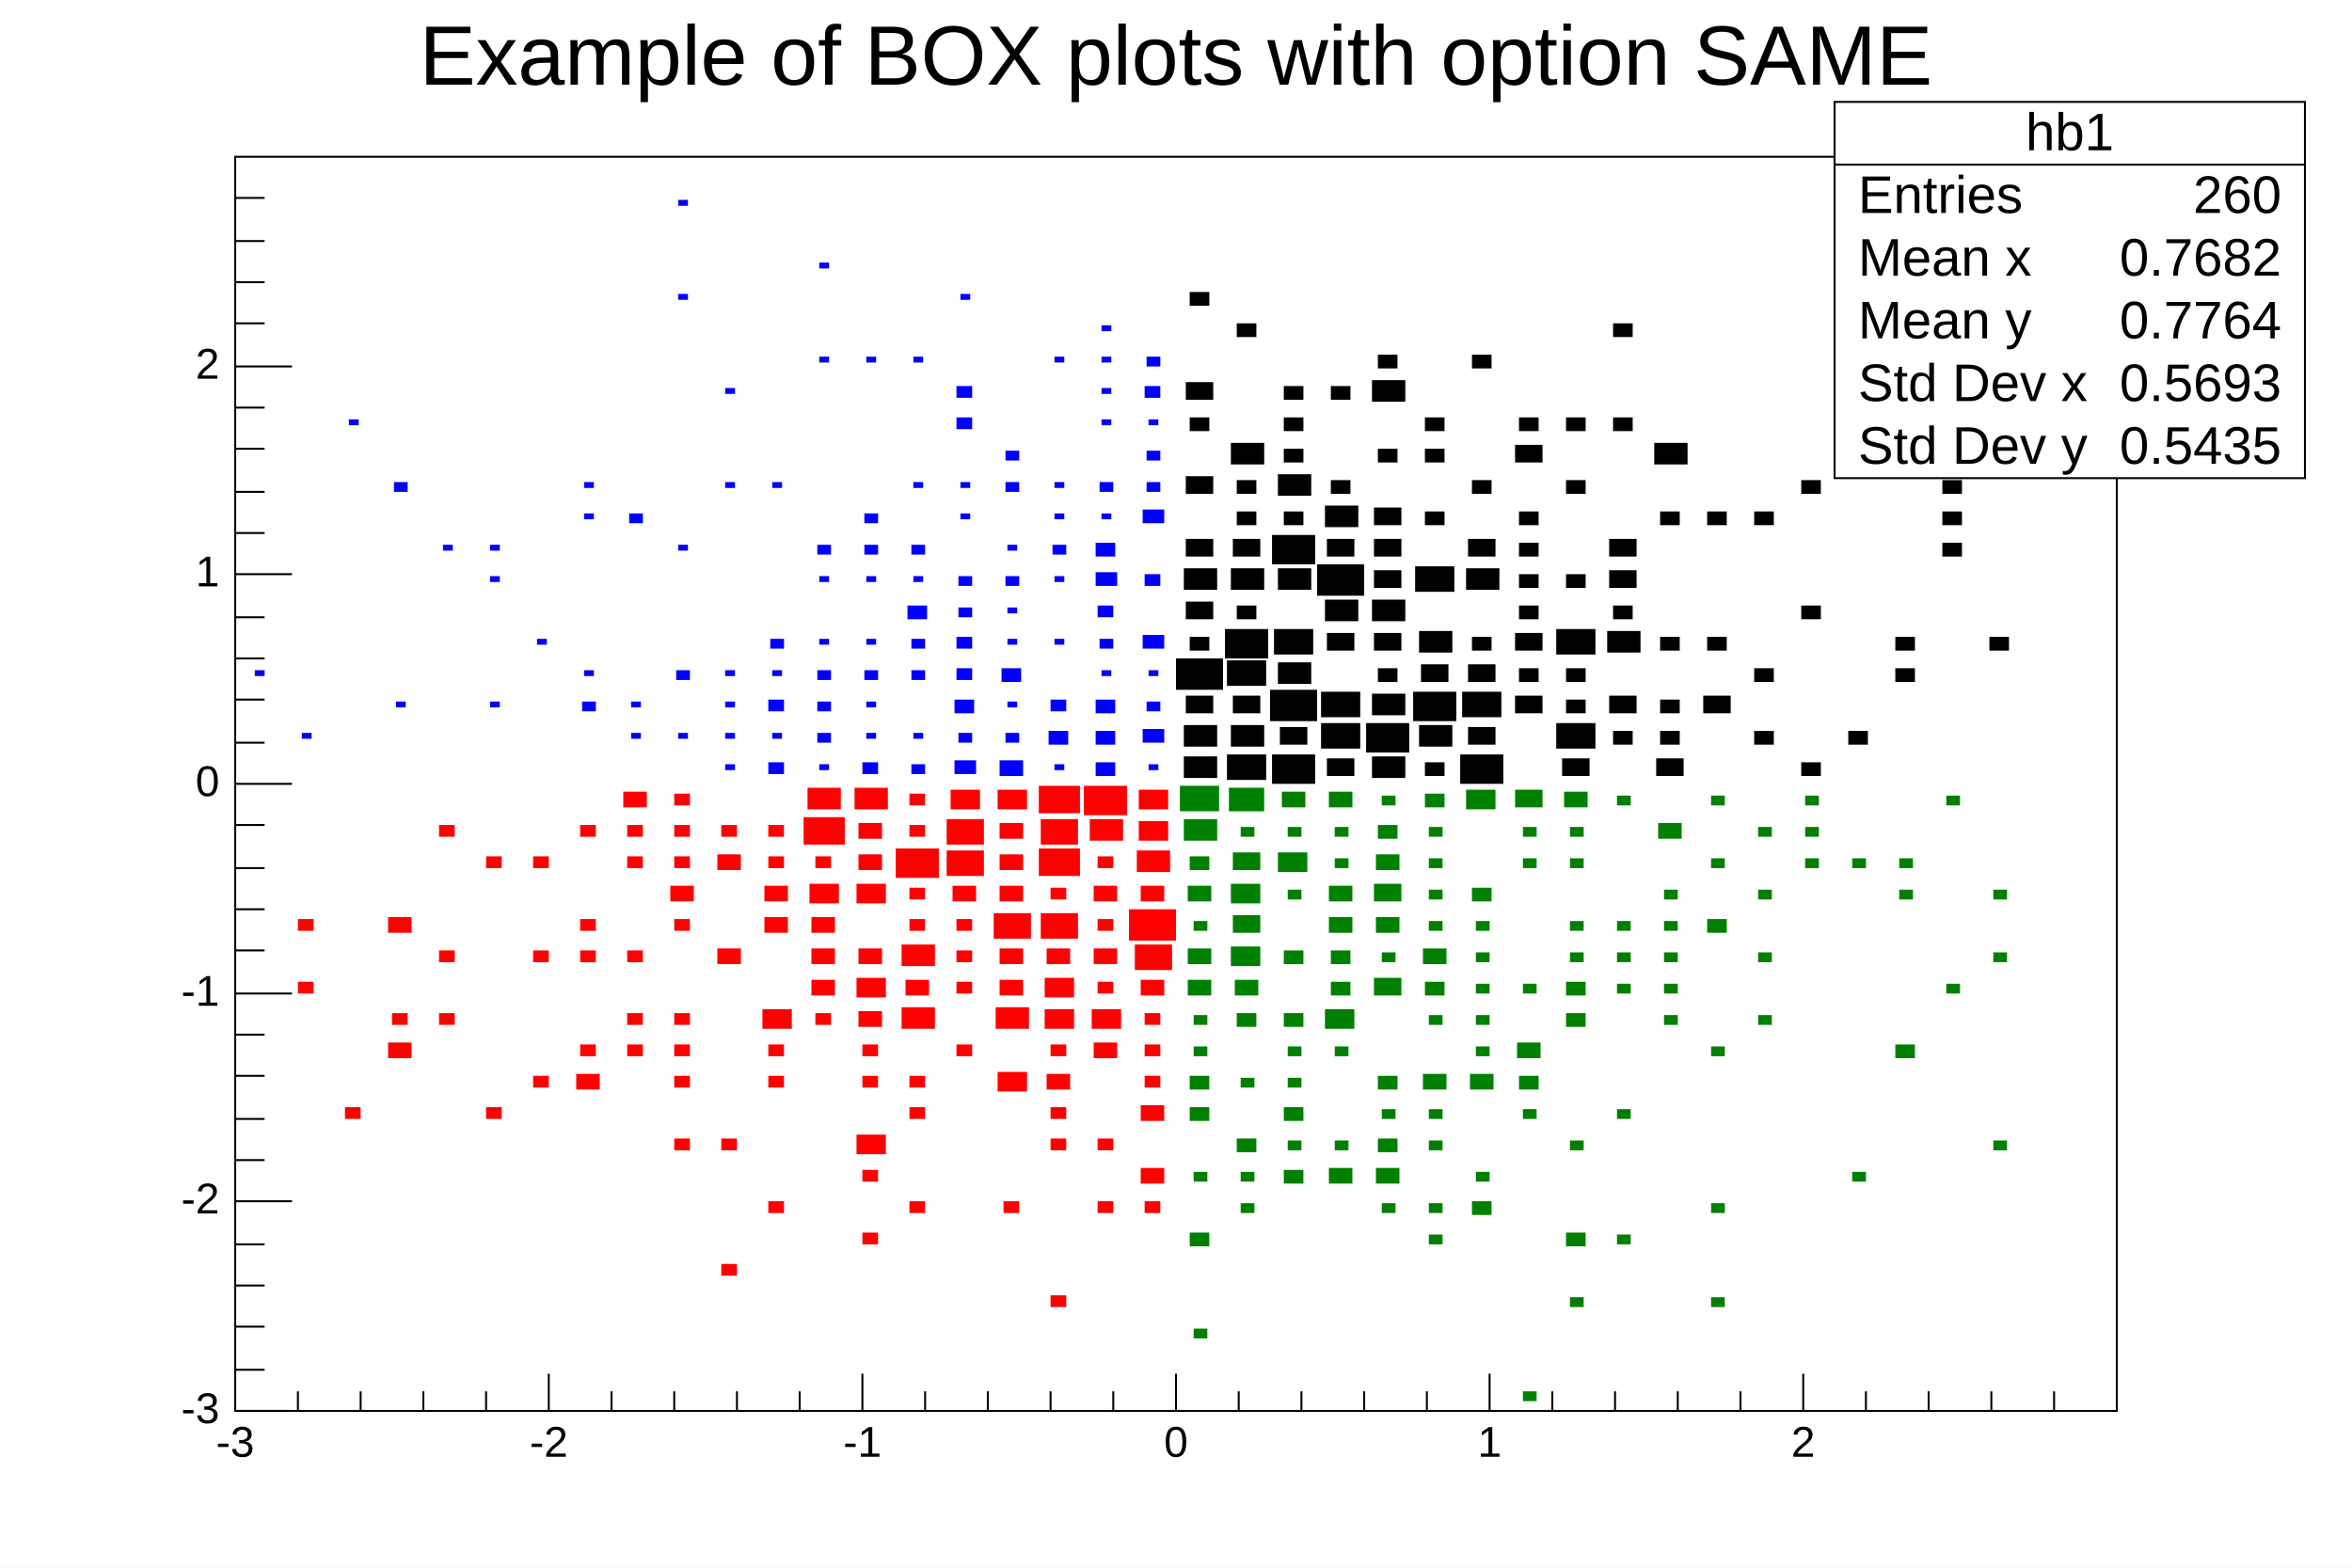
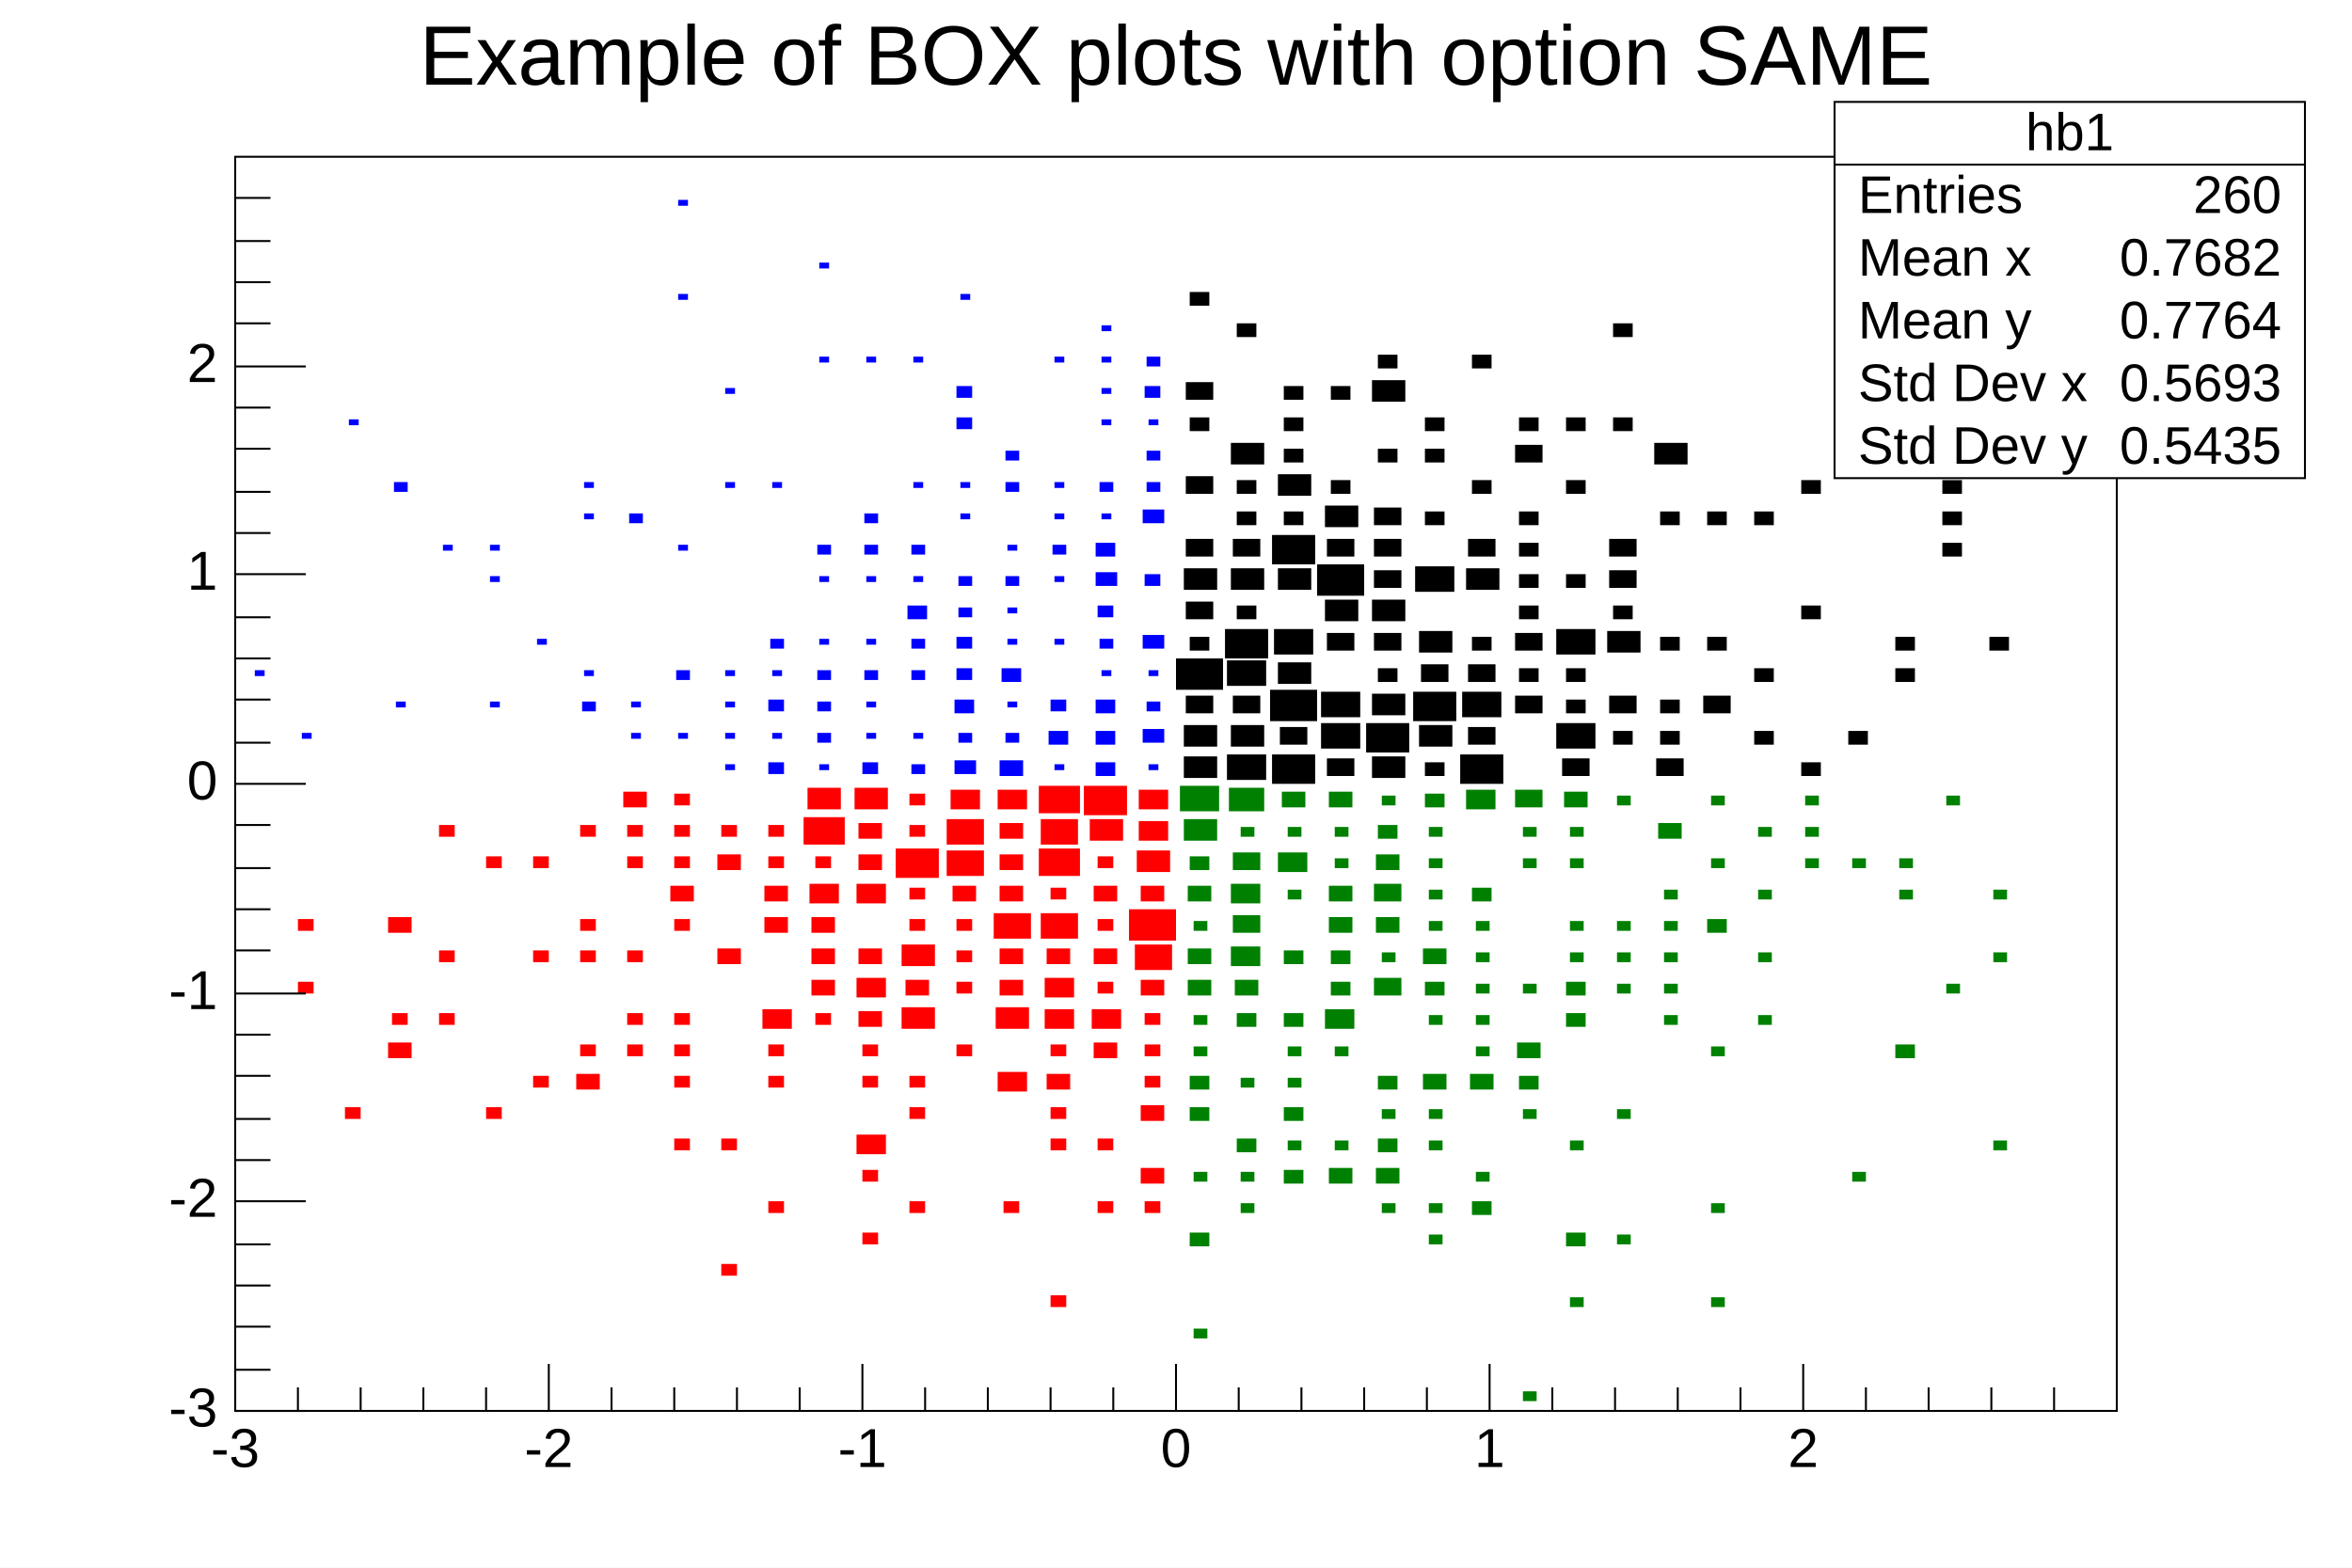
<svg xmlns="http://www.w3.org/2000/svg" viewBox="0 0 1200 800" preserveAspectRatio="none" width="1200" height="800">
  <rect x="0" y="0" width="1200" height="800" style="fill: white;" />
  <g>
    <g transform="translate(120,80)">
      <rect x="0" y="0" width="960" height="640" style="fill: white; stroke: black; stroke-width: 1;" />
      <svg x="0" y="0" overflow="hidden" width="960" height="640" viewBox="0 0 960 640">
        <g objname="hb1" objtype="TH2F">
          <path d="M484,306v11h17v-11zM484,290v11h17v-11zM485,275v9h14v-9zM480,256v16h24v-16zM487,245v7h10v-7zM485,227v9h14v-9zM484,210v11h17v-11zM485,195v9h14v-9zM485,163v9h14v-9zM487,133v7h10v-7zM485,115v9h14v-9zM487,69v7h10v-7zM506,305v13h20v-13zM508,290v11h17v-11zM509,275v9h14v-9zM506,257v13h20v-13zM505,241v15h22v-15zM511,229v7h10v-7zM508,210v11h17v-11zM509,195v9h14v-9zM511,181v7h10v-7zM511,165v7h10v-7zM508,146v11h17v-11zM511,85v7h10v-7zM529,305v15h22v-15zM533,291v9h14v-9zM528,272v16h24v-16zM532,258v11h17v-11zM530,241v13h20v-13zM532,210v11h17v-11zM529,193v15h22v-15zM535,181v7h10v-7zM532,162v11h17v-11zM535,149v7h10v-7zM535,133v7h10v-7zM535,117v7h10v-7zM557,307v9h14v-9zM554,289v13h20v-13zM554,273v13h20v-13zM557,243v9h14v-9zM556,226v11h17v-11zM552,208v16h24v-16zM557,195v9h14v-9zM556,178v11h17v-11zM559,165v7h10v-7zM559,117v7h10v-7zM580,306v11h17v-11zM577,289v15h22v-15zM580,274v11h17v-11zM583,261v7h10v-7zM581,243v9h14v-9zM580,226v11h17v-11zM581,211v9h14v-9zM581,195v9h14v-9zM581,179v9h14v-9zM583,149v7h10v-7zM580,114v11h17v-11zM583,101v7h10v-7zM607,309v7h10v-7zM604,290v11h17v-11zM601,273v15h22v-15zM605,259v9h14v-9zM604,242v11h17v-11zM602,209v13h20v-13zM607,181v7h10v-7zM607,149v7h10v-7zM607,133v7h10v-7zM625,305v15h22v-15zM629,291v9h14v-9zM626,273v13h20v-13zM629,259v9h14v-9zM631,245v7h10v-7zM628,210v11h17v-11zM629,195v9h14v-9zM631,165v7h10v-7zM631,101v7h10v-7zM653,275v9h14v-9zM655,261v7h10v-7zM653,243v9h14v-9zM655,229v7h10v-7zM655,213v7h10v-7zM655,197v7h10v-7zM655,181v7h10v-7zM653,147v9h14v-9zM655,133v7h10v-7zM677,307v9h14v-9zM674,289v13h20v-13zM679,277v7h10v-7zM679,261v7h10v-7zM674,241v13h20v-13zM679,213v7h10v-7zM679,165v7h10v-7zM679,133v7h10v-7zM703,293v7h10v-7zM701,275v9h14v-9zM700,242v11h17v-11zM703,229v7h10v-7zM701,211v9h14v-9zM701,195v9h14v-9zM703,133v7h10v-7zM703,85v7h10v-7zM725,307v9h14v-9zM727,293v7h10v-7zM727,277v7h10v-7zM727,245v7h10v-7zM727,181v7h10v-7zM724,146v11h17v-11zM749,275v9h14v-9zM751,245v7h10v-7zM751,181v7h10v-7zM775,293v7h10v-7zM775,261v7h10v-7zM775,181v7h10v-7zM799,309v7h10v-7zM799,229v7h10v-7zM799,165v7h10v-7zM823,293v7h10v-7zM823,53v7h10v-7zM847,261v7h10v-7zM847,245v7h10v-7zM871,197v7h10v-7zM871,181v7h10v-7zM871,165v7h10v-7zM895,245v7h10v-7zM895,85v7h10v-7z" style="fill: black; stroke: none;" />
        </g>
        <g objname="hb2" objtype="TH2F">
          <path d="M32,421v6h8v-6zM32,389v6h8v-6zM56,485v6h8v-6zM78,452v8h12v-8zM80,437v6h8v-6zM78,388v8h12v-8zM104,437v6h8v-6zM104,405v6h8v-6zM104,341v6h8v-6zM128,485v6h8v-6zM128,357v6h8v-6zM152,469v6h8v-6zM152,405v6h8v-6zM152,357v6h8v-6zM174,468v8h12v-8zM176,453v6h8v-6zM176,405v6h8v-6zM176,389v6h8v-6zM176,341v6h8v-6zM200,453v6h8v-6zM200,437v6h8v-6zM200,405v6h8v-6zM200,357v6h8v-6zM200,341v6h8v-6zM198,324v8h12v-8zM224,501v6h8v-6zM224,469v6h8v-6zM224,453v6h8v-6zM224,437v6h8v-6zM224,389v6h8v-6zM222,372v8h12v-8zM224,357v6h8v-6zM224,341v6h8v-6zM224,325v6h8v-6zM248,565v6h8v-6zM248,501v6h8v-6zM246,404v8h12v-8zM246,356v8h12v-8zM248,341v6h8v-6zM272,533v6h8v-6zM272,469v6h8v-6zM272,453v6h8v-6zM269,435v10h15v-10zM270,388v8h12v-8zM270,372v8h12v-8zM272,357v6h8v-6zM272,341v6h8v-6zM296,437v6h8v-6zM294,420v8h12v-8zM294,404v8h12v-8zM294,388v8h12v-8zM293,371v10h15v-10zM296,357v6h8v-6zM290,337v14h21v-14zM292,322v11h17v-11zM320,549v6h8v-6zM320,517v6h8v-6zM317,499v10h15v-10zM320,469v6h8v-6zM320,453v6h8v-6zM318,436v8h12v-8zM317,419v10h15v-10zM318,404v8h12v-8zM317,371v10h15v-10zM318,356v8h12v-8zM318,340v8h12v-8zM316,322v11h17v-11zM344,533v6h8v-6zM344,485v6h8v-6zM344,469v6h8v-6zM340,434v11h17v-11zM342,420v8h12v-8zM340,402v11h17v-11zM344,389v6h8v-6zM344,373v6h8v-6zM337,353v15h22v-15zM344,341v6h8v-6zM344,325v6h8v-6zM368,453v6h8v-6zM368,421v6h8v-6zM368,405v6h8v-6zM368,389v6h8v-6zM366,372v8h12v-8zM363,354v13h19v-13zM363,338v13h19v-13zM365,323v10h15v-10zM392,533v6h8v-6zM389,467v10h15v-10zM388,434v11h17v-11zM390,420v8h12v-8zM390,404v8h12v-8zM387,386v13h19v-13zM390,372v8h12v-8zM390,356v8h12v-8zM390,340v8h12v-8zM389,323v10h15v-10zM416,581v6h8v-6zM416,501v6h8v-6zM416,485v6h8v-6zM414,468v8h12v-8zM416,453v6h8v-6zM413,435v10h15v-10zM413,419v10h15v-10zM414,404v8h12v-8zM411,386v13h19v-13zM416,373v6h8v-6zM410,353v14h21v-14zM411,338v13h19v-13zM410,321v14h21v-14zM440,533v6h8v-6zM440,501v6h8v-6zM438,452v8h12v-8zM437,435v10h15v-10zM440,421v6h8v-6zM438,404v8h12v-8zM440,389v6h8v-6zM438,372v8h12v-8zM440,357v6h8v-6zM436,338v11h17v-11zM433,321v15h22v-15zM464,533v6h8v-6zM462,516v8h12v-8zM462,484v8h12v-8zM464,469v6h8v-6zM464,453v6h8v-6zM464,437v6h8v-6zM462,420v8h12v-8zM459,402v13h19v-13zM456,384v16h24v-16zM462,372v8h12v-8zM460,354v11h17v-11zM461,339v10h15v-10zM461,323v10h15v-10z" style="fill: red; stroke: none;" />
        </g>
        <g objname="hb3" objtype="TH2F">
          <path d="M489,598v5h7v-5zM487,549v7h10v-7zM489,518v5h7v-5zM487,485v7h10v-7zM487,469v7h10v-7zM489,454v5h7v-5zM489,438v5h7v-5zM486,420v8h12v-8zM486,404v8h12v-8zM489,390v5h7v-5zM486,372v8h12v-8zM487,357v7h10v-7zM484,338v11h17v-11zM482,321v13h20v-13zM513,534v5h7v-5zM513,518v5h7v-5zM511,501v7h10v-7zM513,470v5h7v-5zM511,437v7h10v-7zM510,420v8h12v-8zM508,403v10h15v-10zM509,387v9h14v-9zM508,371v10h15v-10zM509,355v9h14v-9zM513,342v5h7v-5zM507,322v12h18v-12zM535,517v7h10v-7zM537,502v5h7v-5zM535,485v7h10v-7zM537,470v5h7v-5zM537,454v5h7v-5zM535,437v7h10v-7zM535,405v7h10v-7zM537,374v5h7v-5zM532,355v10h15v-10zM537,342v5h7v-5zM534,324v8h12v-8zM558,516v8h12v-8zM561,502v5h7v-5zM561,454v5h7v-5zM556,435v10h15v-10zM559,421v7h10v-7zM559,405v7h10v-7zM558,388v8h12v-8zM558,372v8h12v-8zM561,358v5h7v-5zM561,342v5h7v-5zM558,324v8h12v-8zM585,534v5h7v-5zM582,516v8h12v-8zM583,501v7h10v-7zM585,486v5h7v-5zM583,469v7h10v-7zM581,419v9h14v-9zM585,406v5h7v-5zM582,388v8h12v-8zM581,371v9h14v-9zM582,356v8h12v-8zM583,341v7h10v-7zM585,326v5h7v-5zM609,550v5h7v-5zM609,534v5h7v-5zM609,502v5h7v-5zM609,486v5h7v-5zM606,468v8h12v-8zM609,438v5h7v-5zM607,421v7h10v-7zM606,404v8h12v-8zM609,390v5h7v-5zM609,374v5h7v-5zM609,358v5h7v-5zM609,342v5h7v-5zM607,325v7h10v-7zM631,533v7h10v-7zM633,518v5h7v-5zM630,468v8h12v-8zM633,454v5h7v-5zM633,438v5h7v-5zM633,422v5h7v-5zM633,406v5h7v-5zM633,390v5h7v-5zM631,373v7h10v-7zM628,323v10h15v-10zM657,630v5h7v-5zM657,486v5h7v-5zM655,469v7h10v-7zM654,452v8h12v-8zM657,422v5h7v-5zM657,358v5h7v-5zM657,342v5h7v-5zM653,323v9h14v-9zM681,582v5h7v-5zM679,549v7h10v-7zM681,502v5h7v-5zM679,437v7h10v-7zM679,421v7h10v-7zM681,406v5h7v-5zM681,390v5h7v-5zM681,358v5h7v-5zM681,342v5h7v-5zM678,324v8h12v-8zM705,550v5h7v-5zM705,486v5h7v-5zM705,422v5h7v-5zM705,406v5h7v-5zM705,390v5h7v-5zM705,326v5h7v-5zM729,438v5h7v-5zM729,422v5h7v-5zM729,406v5h7v-5zM729,390v5h7v-5zM729,374v5h7v-5zM726,340v8h12v-8zM753,582v5h7v-5zM753,534v5h7v-5zM753,454v5h7v-5zM751,389v7h10v-7zM753,358v5h7v-5zM753,326v5h7v-5zM777,438v5h7v-5zM777,406v5h7v-5zM777,374v5h7v-5zM777,342v5h7v-5zM801,358v5h7v-5zM801,342v5h7v-5zM801,326v5h7v-5zM825,518v5h7v-5zM825,358v5h7v-5zM847,453v7h10v-7zM849,374v5h7v-5zM849,358v5h7v-5zM873,422v5h7v-5zM873,326v5h7v-5zM897,502v5h7v-5zM897,406v5h7v-5zM897,374v5h7v-5z" style="fill: green; stroke: none;" />
        </g>
        <g objname="hb4" objtype="TH2F">
          <path d="M10,262v3h5v-3zM34,294v3h5v-3zM58,134v3h5v-3zM82,278v3h5v-3zM81,166v5h7v-5zM106,198v3h5v-3zM130,278v3h5v-3zM130,214v3h5v-3zM130,198v3h5v-3zM154,246v3h5v-3zM177,278v5h7v-5zM178,262v3h5v-3zM178,182v3h5v-3zM178,166v3h5v-3zM202,294v3h5v-3zM202,278v3h5v-3zM201,182v5h7v-5zM226,294v3h5v-3zM225,262v5h7v-5zM226,198v3h5v-3zM226,70v3h5v-3zM226,22v3h5v-3zM250,310v3h5v-3zM250,294v3h5v-3zM250,278v3h5v-3zM250,262v3h5v-3zM250,166v3h5v-3zM250,118v3h5v-3zM272,309v6h8v-6zM274,294v3h5v-3zM272,277v6h8v-6zM274,262v3h5v-3zM273,246v5h7v-5zM274,166v3h5v-3zM298,310v3h5v-3zM297,294v5h7v-5zM297,278v5h7v-5zM297,262v5h7v-5zM298,246v3h5v-3zM298,214v3h5v-3zM297,198v5h7v-5zM298,102v3h5v-3zM298,54v3h5v-3zM320,309v6h8v-6zM322,294v3h5v-3zM322,278v3h5v-3zM321,262v5h7v-5zM322,246v3h5v-3zM322,214v3h5v-3zM321,198v5h7v-5zM321,182v5h7v-5zM322,102v3h5v-3zM345,310v5h7v-5zM346,294v3h5v-3zM345,262v5h7v-5zM345,246v5h7v-5zM343,229v7h10v-7zM346,214v3h5v-3zM345,198v5h7v-5zM346,166v3h5v-3zM346,102v3h5v-3zM367,308v7h11v-7zM369,294v5h7v-5zM367,277v7h10v-7zM368,261v6h8v-6zM368,245v6h8v-6zM369,230v5h7v-5zM369,214v5h7v-5zM370,182v3h5v-3zM370,166v3h5v-3zM368,133v6h8v-6zM368,117v6h8v-6zM370,70v3h5v-3zM390,308v8h12v-8zM393,294v5h7v-5zM394,278v3h5v-3zM391,261v7h10v-7zM394,246v3h5v-3zM394,230v3h5v-3zM393,214v5h7v-5zM394,198v3h5v-3zM393,166v5h7v-5zM393,150v5h7v-5zM418,310v3h5v-3zM415,293v7h10v-7zM416,277v6h8v-6zM418,246v3h5v-3zM418,214v3h5v-3zM417,198v5h7v-5zM418,182v3h5v-3zM418,166v3h5v-3zM418,102v3h5v-3zM439,309v7h10v-7zM439,293v7h10v-7zM439,277v7h10v-7zM442,262v3h5v-3zM441,246v5h7v-5zM440,229v6h8v-6zM439,212v7h11v-7zM439,197v7h10v-7zM442,182v3h5v-3zM441,166v5h7v-5zM442,134v3h5v-3zM442,118v3h5v-3zM442,102v3h5v-3zM442,86v3h5v-3zM466,310v3h5v-3zM463,292v7h11v-7zM465,278v5h7v-5zM466,262v3h5v-3zM463,244v7h11v-7zM464,213v6h8v-6zM463,180v7h11v-7zM465,166v5h7v-5zM465,150v5h7v-5zM466,134v3h5v-3zM464,117v6h8v-6zM465,102v5h7v-5z" style="fill: blue; stroke: none;" />
        </g>
      </svg>
      <g>
        <g transform="translate(0,640)">
-           <path d="M0,-19v19m32,-10v10m32,-10v10m32,-10v10m32,-10v10m32,-19v19m32,-10v10m32,-10v10m32,-10v10m32,-10v10m32,-19v19m32,-10v10m32,-10v10m32,-10v10m32,-10v10m32,-19v19m32,-10v10m32,-10v10m32,-10v10m32,-10v10m32,-19v19m32,-10v10m32,-10v10m32,-10v10m32,-10v10m32,-19v19m32,-10v10m32,-10v10m32,-10v10m32,-10v10" style="stroke: black; stroke-width: 1;" />
-           <g font-family="Arial" font-size="22" space="preserve">
-             <text fill="black" x="0" y="8" dy=".7em" style="text-anchor: middle;">-3</text>
-             <text fill="black" x="160" y="8" dy=".7em" style="text-anchor: middle;">-2</text>
-             <text fill="black" x="320" y="8" dy=".7em" style="text-anchor: middle;">-1</text>
-             <text fill="black" x="480" y="8" dy=".7em" style="text-anchor: middle;">0</text>
-             <text fill="black" x="640" y="8" dy=".7em" style="text-anchor: middle;">1</text>
-             <text fill="black" x="800" y="8" dy=".7em" style="text-anchor: middle;">2</text>
+           <path d="M0,-24v24m32,-12v12m32,-12v12m32,-12v12m32,-12v12m32,-24v24m32,-12v12m32,-12v12m32,-12v12m32,-12v12m32,-24v24m32,-12v12m32,-12v12m32,-12v12m32,-12v12m32,-24v24m32,-12v12m32,-12v12m32,-12v12m32,-12v12m32,-24v24m32,-12v12m32,-12v12m32,-12v12m32,-12v12m32,-24v24m32,-12v12m32,-12v12m32,-12v12m32,-12v12" style="stroke: black; stroke-width: 1;" />
+           <g font-family="Arial" font-size="28" space="preserve">
+             <text fill="black" x="0" y="9" dy=".7em" style="text-anchor: middle;">-3</text>
+             <text fill="black" x="160" y="9" dy=".7em" style="text-anchor: middle;">-2</text>
+             <text fill="black" x="320" y="9" dy=".7em" style="text-anchor: middle;">-1</text>
+             <text fill="black" x="480" y="9" dy=".7em" style="text-anchor: middle;">0</text>
+             <text fill="black" x="640" y="9" dy=".7em" style="text-anchor: middle;">1</text>
+             <text fill="black" x="800" y="9" dy=".7em" style="text-anchor: middle;">2</text>
          </g>
        </g>
        <g>
-           <path d="M29,640h-29m15,-21h-15m15,-22h-15m15,-21h-15m15,-21h-15m29,-22h-29m15,-21h-15m15,-21h-15m15,-22h-15m15,-21h-15m29,-21h-29m15,-22h-15m15,-21h-15m15,-21h-15m15,-22h-15m29,-21h-29m15,-21h-15m15,-22h-15m15,-21h-15m15,-21h-15m29,-22h-29m15,-21h-15m15,-21h-15m15,-22h-15m15,-21h-15m29,-21h-29m15,-22h-15m15,-21h-15m15,-21h-15m15,-22h-15" style="stroke: black; stroke-width: 1;" />
-           <g font-family="Arial" font-size="22" space="preserve">
-             <text fill="black" x="-8" y="640" style="text-anchor: end; dominant-baseline: middle;">-3</text>
-             <text fill="black" x="-8" y="533" style="text-anchor: end; dominant-baseline: middle;">-2</text>
-             <text fill="black" x="-8" y="427" style="text-anchor: end; dominant-baseline: middle;">-1</text>
-             <text fill="black" x="-8" y="320" style="text-anchor: end; dominant-baseline: middle;">0</text>
-             <text fill="black" x="-8" y="213" style="text-anchor: end; dominant-baseline: middle;">1</text>
-             <text fill="black" x="-8" y="107" style="text-anchor: end; dominant-baseline: middle;">2</text>
+           <path d="M36,640h-36m18,-21h-18m18,-22h-18m18,-21h-18m18,-21h-18m36,-22h-36m18,-21h-18m18,-21h-18m18,-22h-18m18,-21h-18m36,-21h-36m18,-22h-18m18,-21h-18m18,-21h-18m18,-22h-18m36,-21h-36m18,-21h-18m18,-22h-18m18,-21h-18m18,-21h-18m36,-22h-36m18,-21h-18m18,-21h-18m18,-22h-18m18,-21h-18m36,-21h-36m18,-22h-18m18,-21h-18m18,-21h-18m18,-22h-18" style="stroke: black; stroke-width: 1;" />
+           <g font-family="Arial" font-size="28" space="preserve">
+             <text fill="black" x="-9" y="640" style="text-anchor: end; dominant-baseline: middle;">-3</text>
+             <text fill="black" x="-9" y="533" style="text-anchor: end; dominant-baseline: middle;">-2</text>
+             <text fill="black" x="-9" y="427" style="text-anchor: end; dominant-baseline: middle;">-1</text>
+             <text fill="black" x="-9" y="320" style="text-anchor: end; dominant-baseline: middle;">0</text>
+             <text fill="black" x="-9" y="213" style="text-anchor: end; dominant-baseline: middle;">1</text>
+             <text fill="black" x="-9" y="107" style="text-anchor: end; dominant-baseline: middle;">2</text>
          </g>
        </g>
      </g>
    </g>
    <g objname="stats" objtype="TPaveStats" transform="translate(936,52)" font-family="Arial" font-size="27" space="preserve">
      <path d="M0,0h240v192h-240z" style="fill: white; stroke: black; stroke-width: 1;" />
      <text text-anchor="middle" x="0" y="0" fill="black" transform="translate(120,17)" dominant-baseline="middle" opacity="1">hb1</text>
      <text text-anchor="start" x="0" y="0" fill="black" transform="translate(12,49)" dominant-baseline="middle" opacity="1">Entries </text>
      <text text-anchor="end" x="0" y="0" fill="black" transform="translate(228,49)" dominant-baseline="middle" opacity="1"> 260</text>
      <text text-anchor="start" x="0" y="0" fill="black" transform="translate(12,81)" dominant-baseline="middle" opacity="1">Mean x </text>
      <text text-anchor="end" x="0" y="0" fill="black" transform="translate(228,81)" dominant-baseline="middle" opacity="1"> 0.7682</text>
      <text text-anchor="start" x="0" y="0" fill="black" transform="translate(12,113)" dominant-baseline="middle" opacity="1">Mean y </text>
      <text text-anchor="end" x="0" y="0" fill="black" transform="translate(228,113)" dominant-baseline="middle" opacity="1"> 0.7764</text>
      <text text-anchor="start" x="0" y="0" fill="black" transform="translate(12,145)" dominant-baseline="middle" opacity="1">Std Dev x </text>
      <text text-anchor="end" x="0" y="0" fill="black" transform="translate(228,145)" dominant-baseline="middle" opacity="1"> 0.5693</text>
      <text text-anchor="start" x="0" y="0" fill="black" transform="translate(12,177)" dominant-baseline="middle" opacity="1">Std Dev y </text>
      <text text-anchor="end" x="0" y="0" fill="black" transform="translate(228,177)" dominant-baseline="middle" opacity="1"> 0.5435</text>
      <path d="M0,32h240" style="stroke: black; stroke-width: 1;" />
    </g>
    <g objname="title" objtype="TPaveText" transform="translate(211,4)" font-family="Arial" font-size="43" space="preserve">
      <path d="M0,0h777v52h-777z" style="fill: none;" />
      <text text-anchor="middle" x="0" y="0" fill="black" transform="translate(389,27)" dominant-baseline="middle" opacity="1">Example of BOX plots with option SAME </text>
    </g>
  </g>
</svg>
